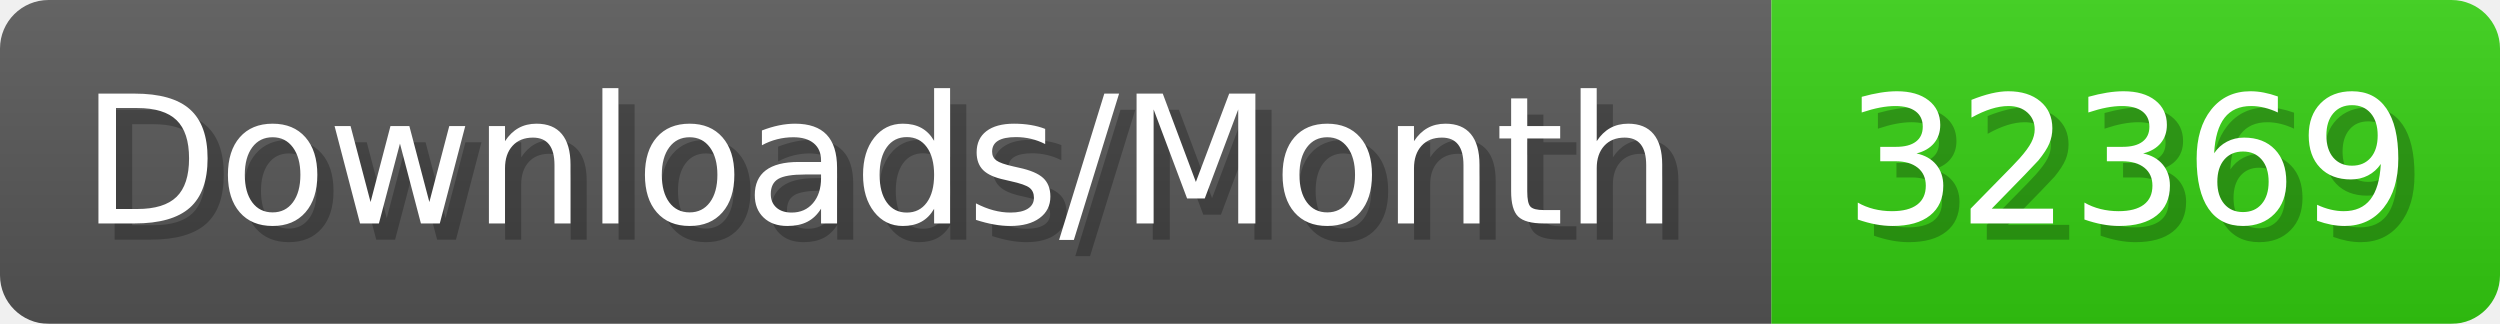
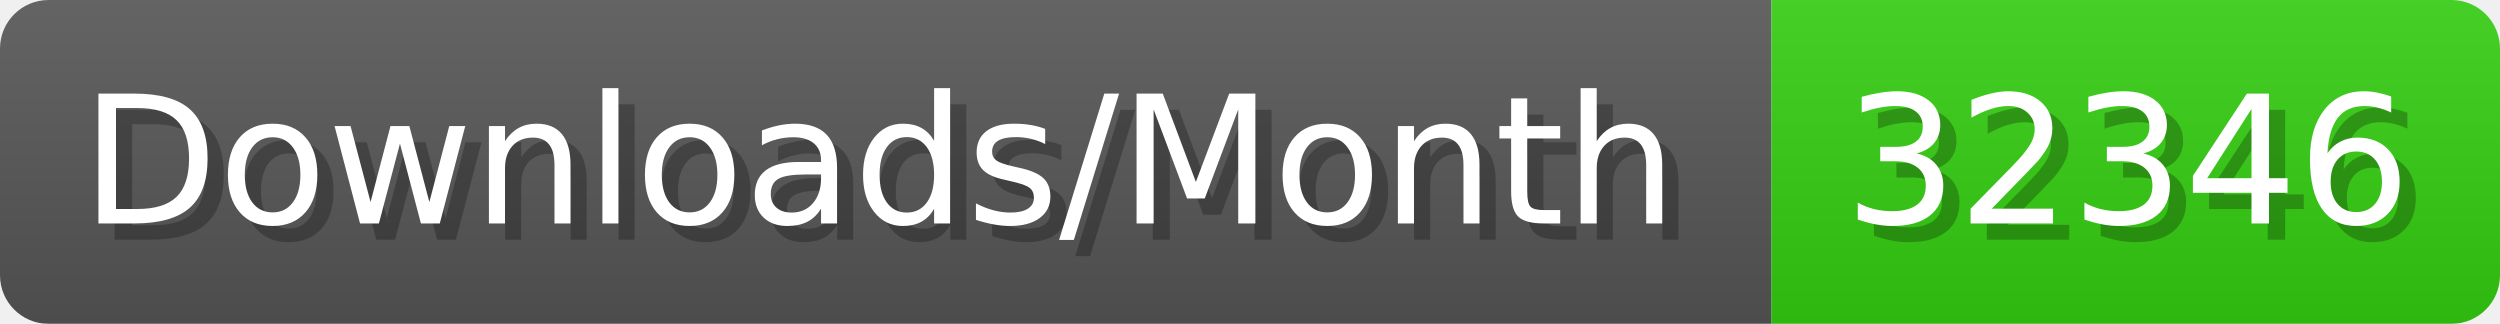
- <svg xmlns="http://www.w3.org/2000/svg" width="154.4" height="20" viewBox="0 0 1544 200" role="img" aria-label="Downloads/Month: 32369">
+ <svg xmlns="http://www.w3.org/2000/svg" width="154.4" height="20" viewBox="0 0 1544 200" role="img" aria-label="Downloads/Month: 32346">
  <linearGradient id="YlXUI" x2="0" y2="100%">
    <stop offset="0" stop-opacity=".1" stop-color="#EEE" />
    <stop offset="1" stop-opacity=".1" />
  </linearGradient>
  <mask id="JHhop">
    <rect width="1544" height="200" rx="30" fill="#FFF" />
  </mask>
  <g mask="url(#JHhop)">
    <rect width="1094" height="200" fill="#555" />
    <rect width="450" height="200" fill="#3C1" x="1094" />
    <rect width="1544" height="200" fill="url(#YlXUI)" />
  </g>
  <g aria-hidden="true" fill="#fff" text-anchor="start" font-family="Verdana,DejaVu Sans,sans-serif" font-size="110">
    <text x="60" y="148" textLength="994" fill="#000" opacity="0.25">Downloads/Month</text>
    <text x="50" y="138" textLength="994">Downloads/Month</text>
-     <text x="1149" y="148" textLength="350" fill="#000" opacity="0.25">32369</text>
-     <text x="1139" y="138" textLength="350">32369</text>
+     <text x="1149" y="148" textLength="350" fill="#000" opacity="0.25">32346</text>
+     <text x="1139" y="138" textLength="350">32346</text>
  </g>
</svg>
